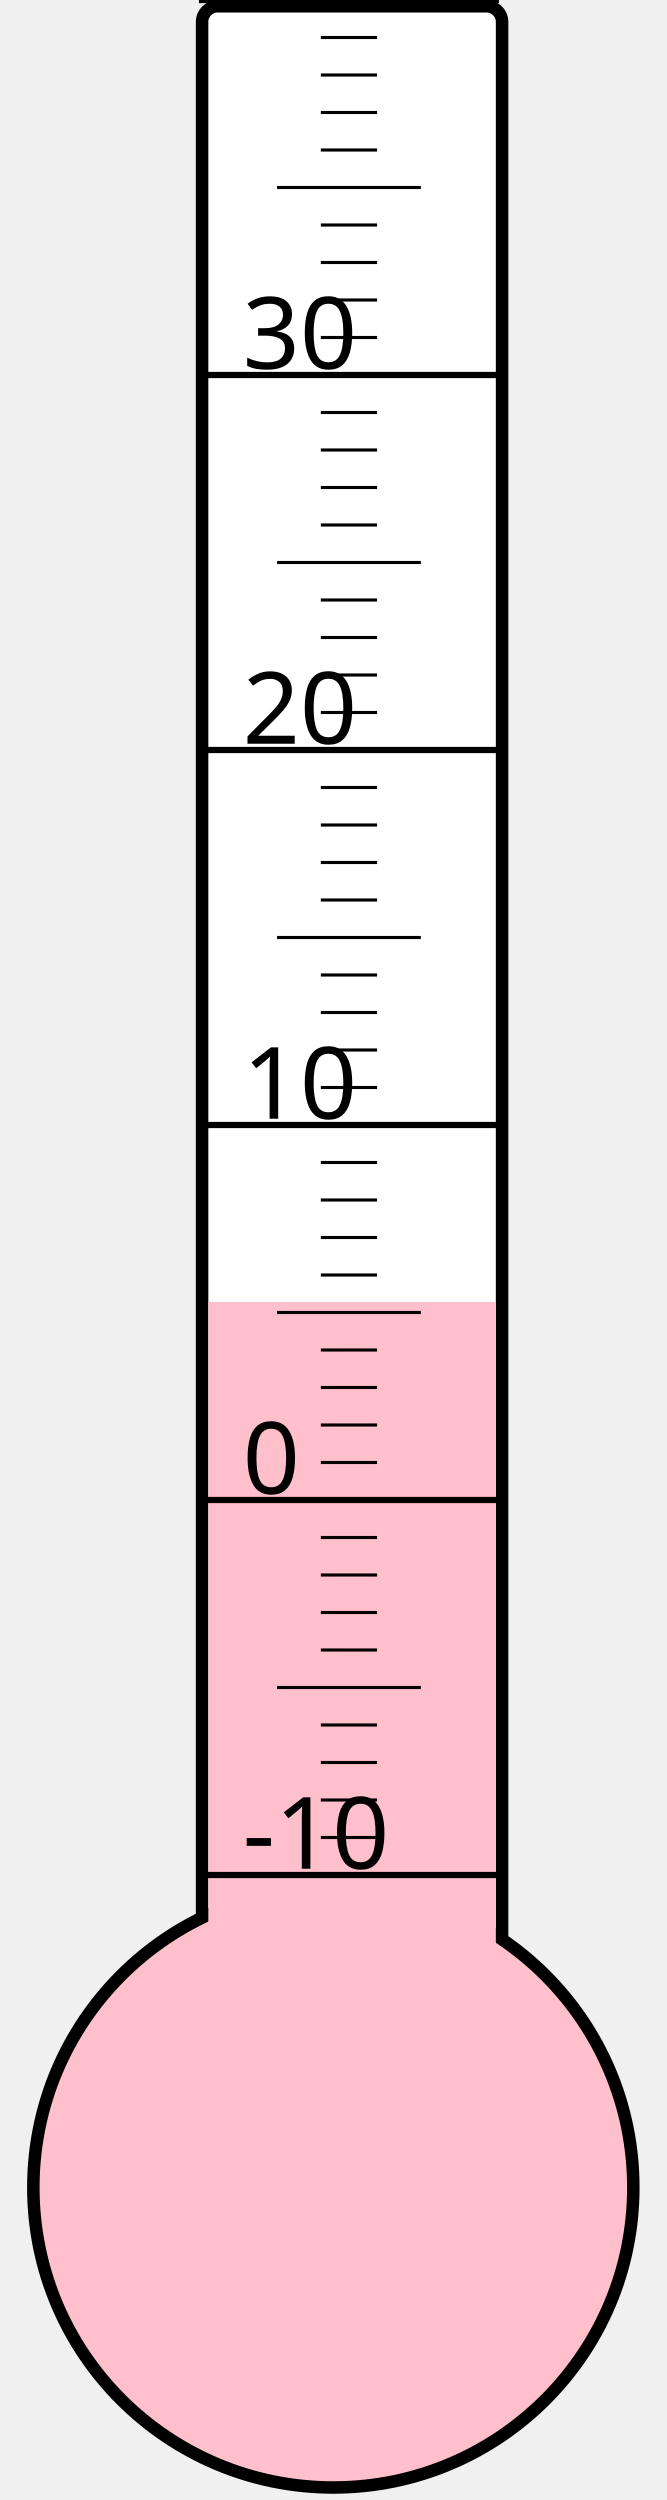
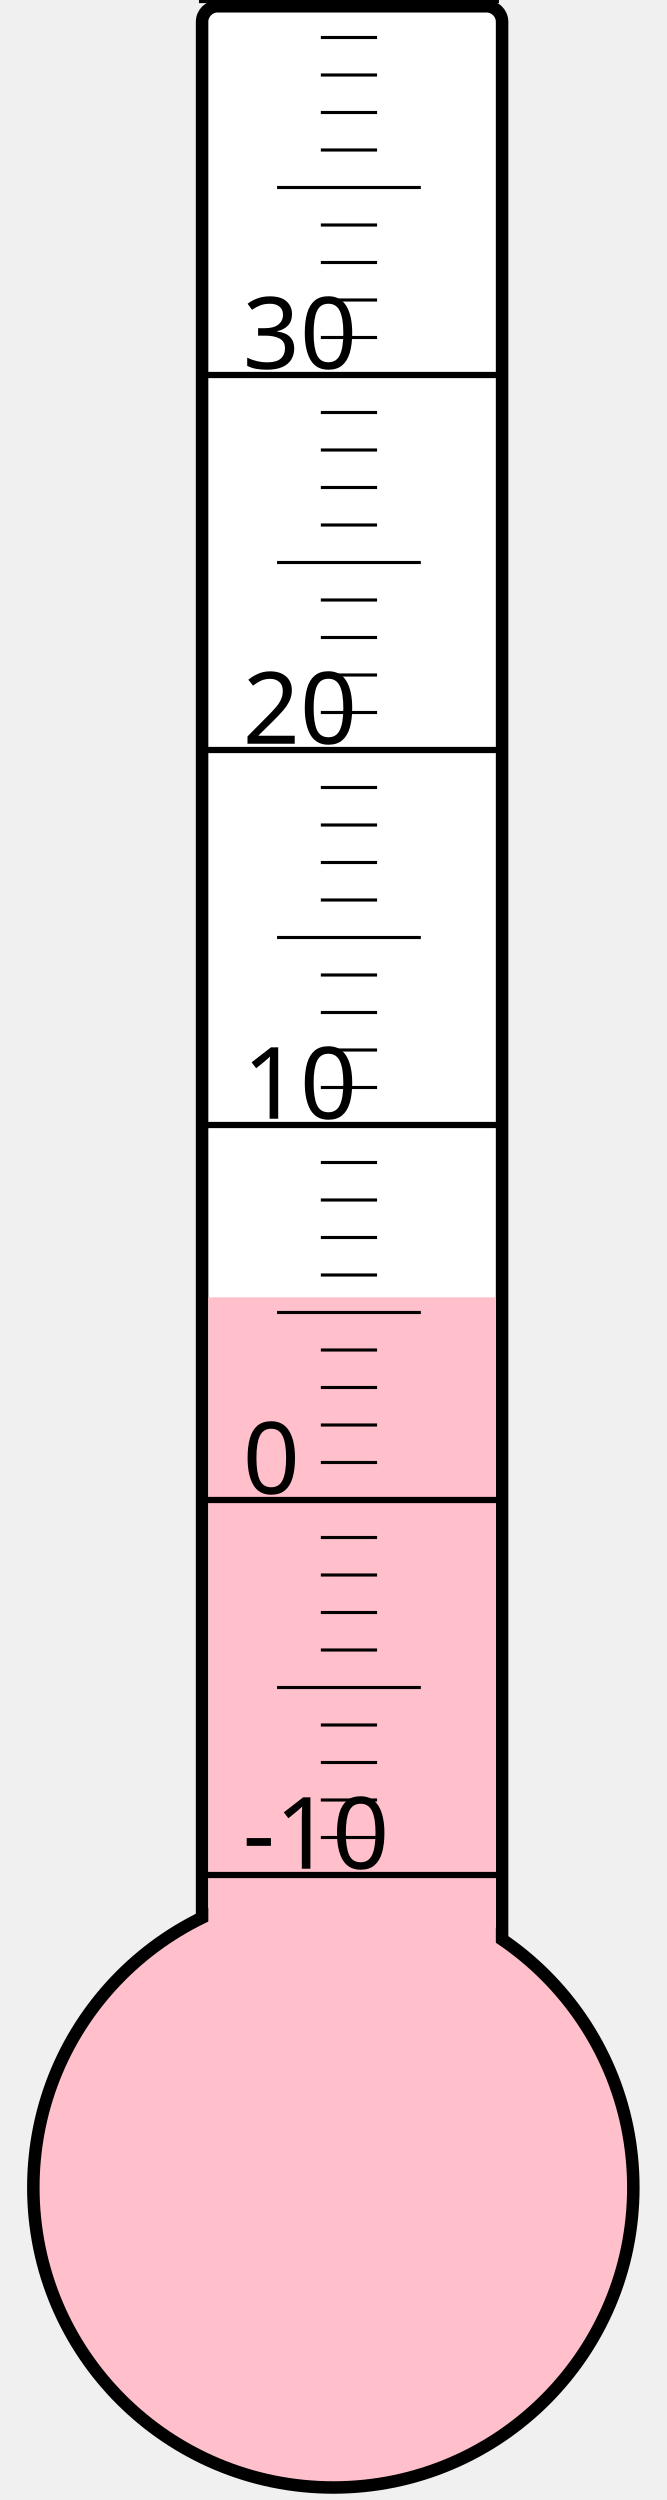
<svg xmlns="http://www.w3.org/2000/svg" width="40px" height="150px" viewBox="0 0 200 800">
  <rect width="200" height="800" x="0" y="0" style="fill: #ffffeb; fill-opacity: 0;" />
  <rect width="96" height="680" x="58" y="2" rx="5" ry="5" style="fill: white; fill-opacity: 1; stroke: black; stroke-width: 4;" />
  <circle cx="100" cy="700" r="96" style="fill: pink; stroke: black; stroke-width: 4;" />
-   <rect width="92" height="283.375" x="60" y="416.625" style="fill: pink; fill-opacity: 1; stroke-width: 0;" />
+   <rect width="92" height="284.875" x="60" y="415.125" style="fill: pink; fill-opacity: 1; stroke-width: 0;" />
  <text x="71" y="598" style="font-family: sans-serif; font-size: 24pt;">-10</text>
  <text x="71" y="478" style="font-family: sans-serif; font-size: 24pt;">0</text>
  <text x="71" y="358" style="font-family: sans-serif; font-size: 24pt;">10</text>
  <text x="71" y="238" style="font-family: sans-serif; font-size: 24pt;">20</text>
  <text x="71" y="118" style="font-family: sans-serif; font-size: 24pt;">30</text>
  <g style="stroke: black;">
    <line x1="57" y1="600" x2="153" y2="600" style="stroke-width: 2;" />
    <line x1="96" y1="588" x2="114" y2="588" style="stroke-width: 1;" />
    <line x1="96" y1="576" x2="114" y2="576" style="stroke-width: 1;" />
    <line x1="96" y1="564" x2="114" y2="564" style="stroke-width: 1;" />
    <line x1="96" y1="552" x2="114" y2="552" style="stroke-width: 1;" />
    <line x1="82" y1="540" x2="128" y2="540" style="stroke-width: 1;" />
    <line x1="96" y1="528" x2="114" y2="528" style="stroke-width: 1;" />
    <line x1="96" y1="516" x2="114" y2="516" style="stroke-width: 1;" />
    <line x1="96" y1="504" x2="114" y2="504" style="stroke-width: 1;" />
    <line x1="96" y1="492" x2="114" y2="492" style="stroke-width: 1;" />
    <line x1="57" y1="480" x2="153" y2="480" style="stroke-width: 2;" />
    <line x1="96" y1="468" x2="114" y2="468" style="stroke-width: 1;" />
    <line x1="96" y1="456" x2="114" y2="456" style="stroke-width: 1;" />
    <line x1="96" y1="444" x2="114" y2="444" style="stroke-width: 1;" />
    <line x1="96" y1="432" x2="114" y2="432" style="stroke-width: 1;" />
    <line x1="82" y1="420" x2="128" y2="420" style="stroke-width: 1;" />
    <line x1="96" y1="408" x2="114" y2="408" style="stroke-width: 1;" />
    <line x1="96" y1="396" x2="114" y2="396" style="stroke-width: 1;" />
    <line x1="96" y1="384" x2="114" y2="384" style="stroke-width: 1;" />
    <line x1="96" y1="372" x2="114" y2="372" style="stroke-width: 1;" />
    <line x1="57" y1="360" x2="153" y2="360" style="stroke-width: 2;" />
    <line x1="96" y1="348" x2="114" y2="348" style="stroke-width: 1;" />
    <line x1="96" y1="336" x2="114" y2="336" style="stroke-width: 1;" />
    <line x1="96" y1="324" x2="114" y2="324" style="stroke-width: 1;" />
    <line x1="96" y1="312" x2="114" y2="312" style="stroke-width: 1;" />
    <line x1="82" y1="300" x2="128" y2="300" style="stroke-width: 1;" />
    <line x1="96" y1="288" x2="114" y2="288" style="stroke-width: 1;" />
    <line x1="96" y1="276" x2="114" y2="276" style="stroke-width: 1;" />
    <line x1="96" y1="264" x2="114" y2="264" style="stroke-width: 1;" />
    <line x1="96" y1="252" x2="114" y2="252" style="stroke-width: 1;" />
    <line x1="57" y1="240" x2="153" y2="240" style="stroke-width: 2;" />
    <line x1="96" y1="228" x2="114" y2="228" style="stroke-width: 1;" />
    <line x1="96" y1="216" x2="114" y2="216" style="stroke-width: 1;" />
    <line x1="96" y1="204" x2="114" y2="204" style="stroke-width: 1;" />
    <line x1="96" y1="192" x2="114" y2="192" style="stroke-width: 1;" />
    <line x1="82" y1="180" x2="128" y2="180" style="stroke-width: 1;" />
    <line x1="96" y1="168" x2="114" y2="168" style="stroke-width: 1;" />
    <line x1="96" y1="156" x2="114" y2="156" style="stroke-width: 1;" />
    <line x1="96" y1="144" x2="114" y2="144" style="stroke-width: 1;" />
    <line x1="96" y1="132" x2="114" y2="132" style="stroke-width: 1;" />
    <line x1="57" y1="120" x2="153" y2="120" style="stroke-width: 2;" />
    <line x1="96" y1="108" x2="114" y2="108" style="stroke-width: 1;" />
    <line x1="96" y1="96" x2="114" y2="96" style="stroke-width: 1;" />
    <line x1="96" y1="84" x2="114" y2="84" style="stroke-width: 1;" />
    <line x1="96" y1="72" x2="114" y2="72" style="stroke-width: 1;" />
    <line x1="82" y1="60" x2="128" y2="60" style="stroke-width: 1;" />
    <line x1="96" y1="48" x2="114" y2="48" style="stroke-width: 1;" />
    <line x1="96" y1="36" x2="114" y2="36" style="stroke-width: 1;" />
    <line x1="96" y1="24" x2="114" y2="24" style="stroke-width: 1;" />
    <line x1="96" y1="12" x2="114" y2="12" style="stroke-width: 1;" />
    <line x1="57" y1="0" x2="153" y2="0" style="stroke-width: 2;" />
  </g>
</svg>
